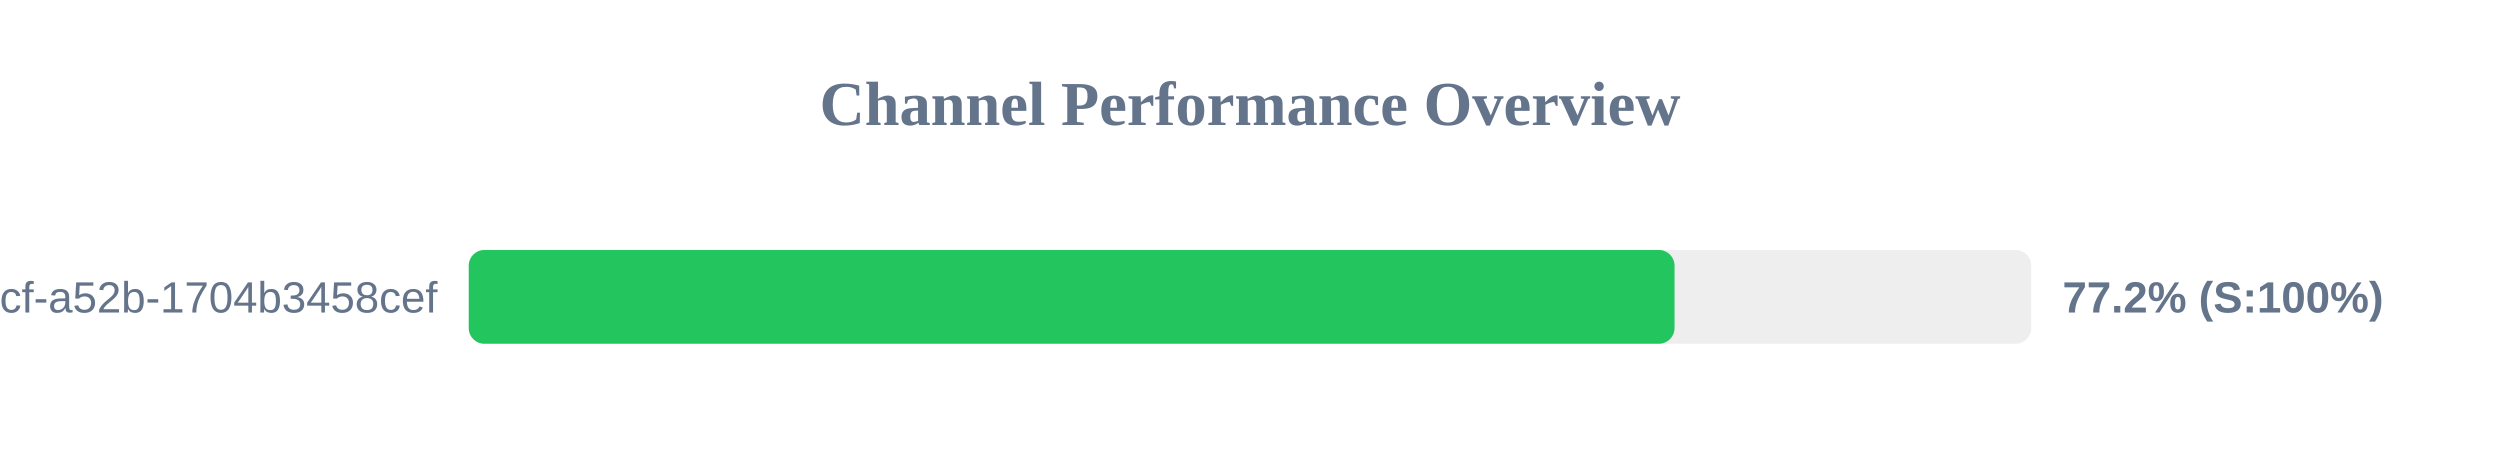
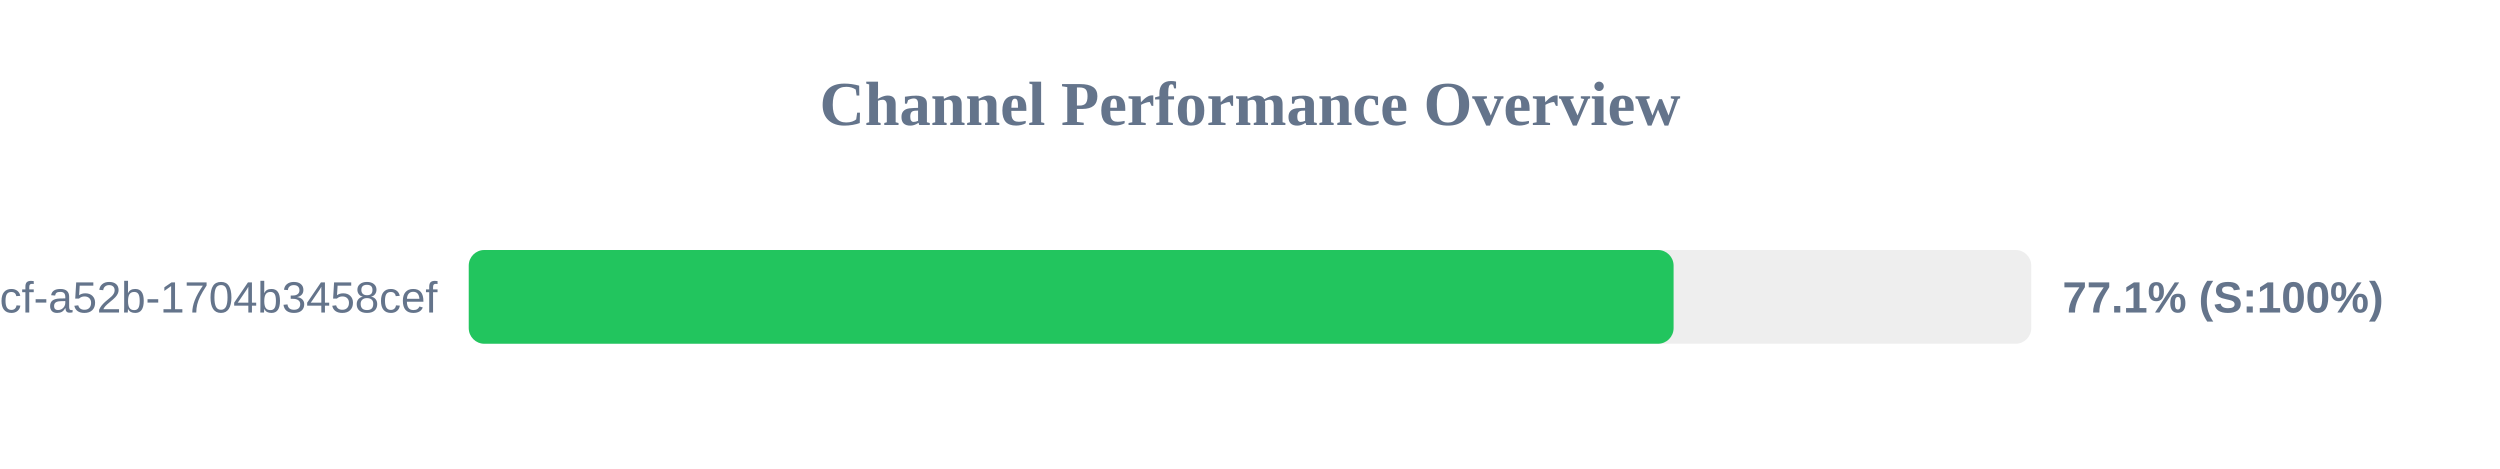
<svg xmlns="http://www.w3.org/2000/svg" width="800" height="150" version="1.1">
  <style>
        .row { font: 14px Arial; fill: #64748b; }
        .score { font: bold 14px Arial; fill: #64748b; }
    </style>
  <text x="400" y="40" text-anchor="middle" font-size="20px" font-weight="bold" fill="#64748b">Channel Performance Overview</text>
  <rect x="150" y="80" width="500" height="30" fill="#eee" rx="5" />
-   <rect x="150" y="80" width="385.85" height="30" fill="#22c55e" rx="5" />
+   <rect x="150" y="80" width="385.55" height="30" fill="#22c55e" rx="5" />
  <text x="140" y="100" text-anchor="end" class="row">?uuid=0cb527d9-6117-4bcf-a52b-1704b3458cef</text>
-   <text x="660" y="100" text-anchor="start" class="score">77.2% (S:100%)</text>
+   <text x="660" y="100" text-anchor="start" class="score">77.1% (S:100%)</text>
</svg>
